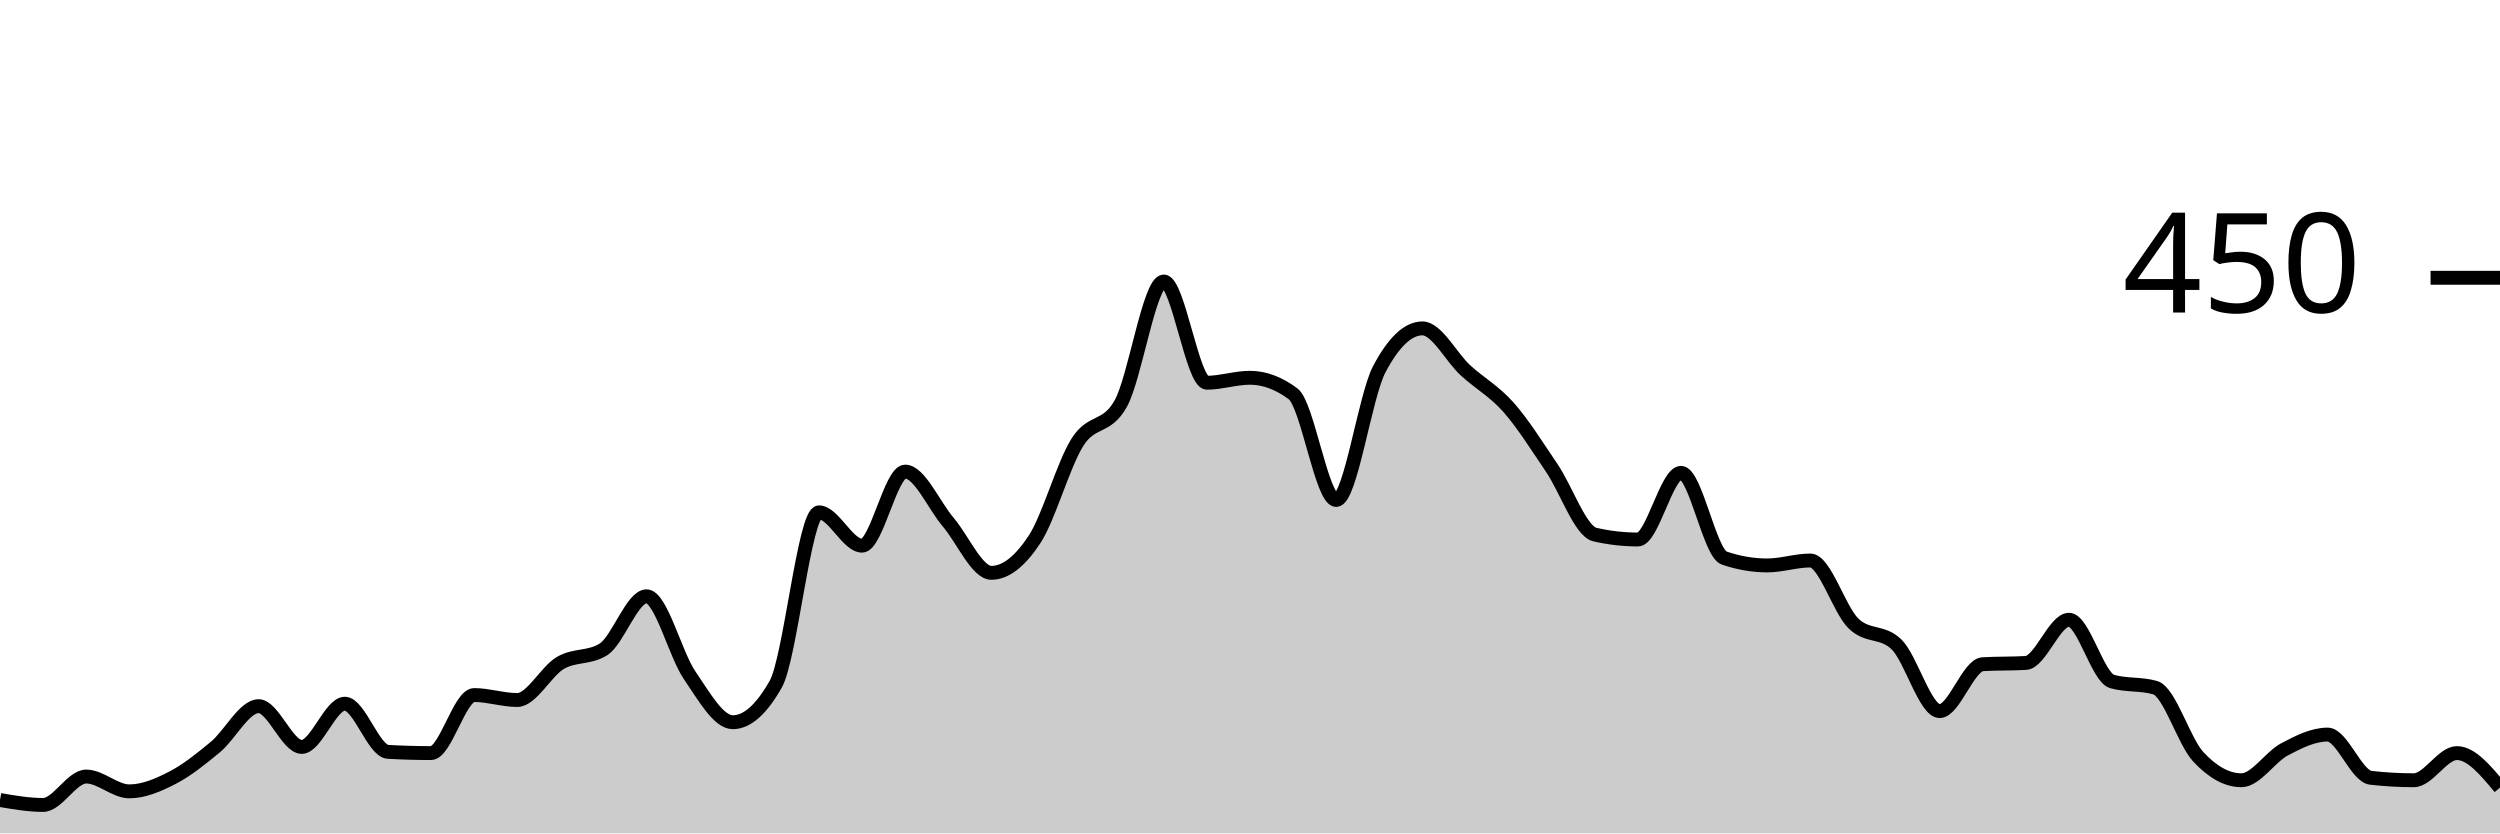
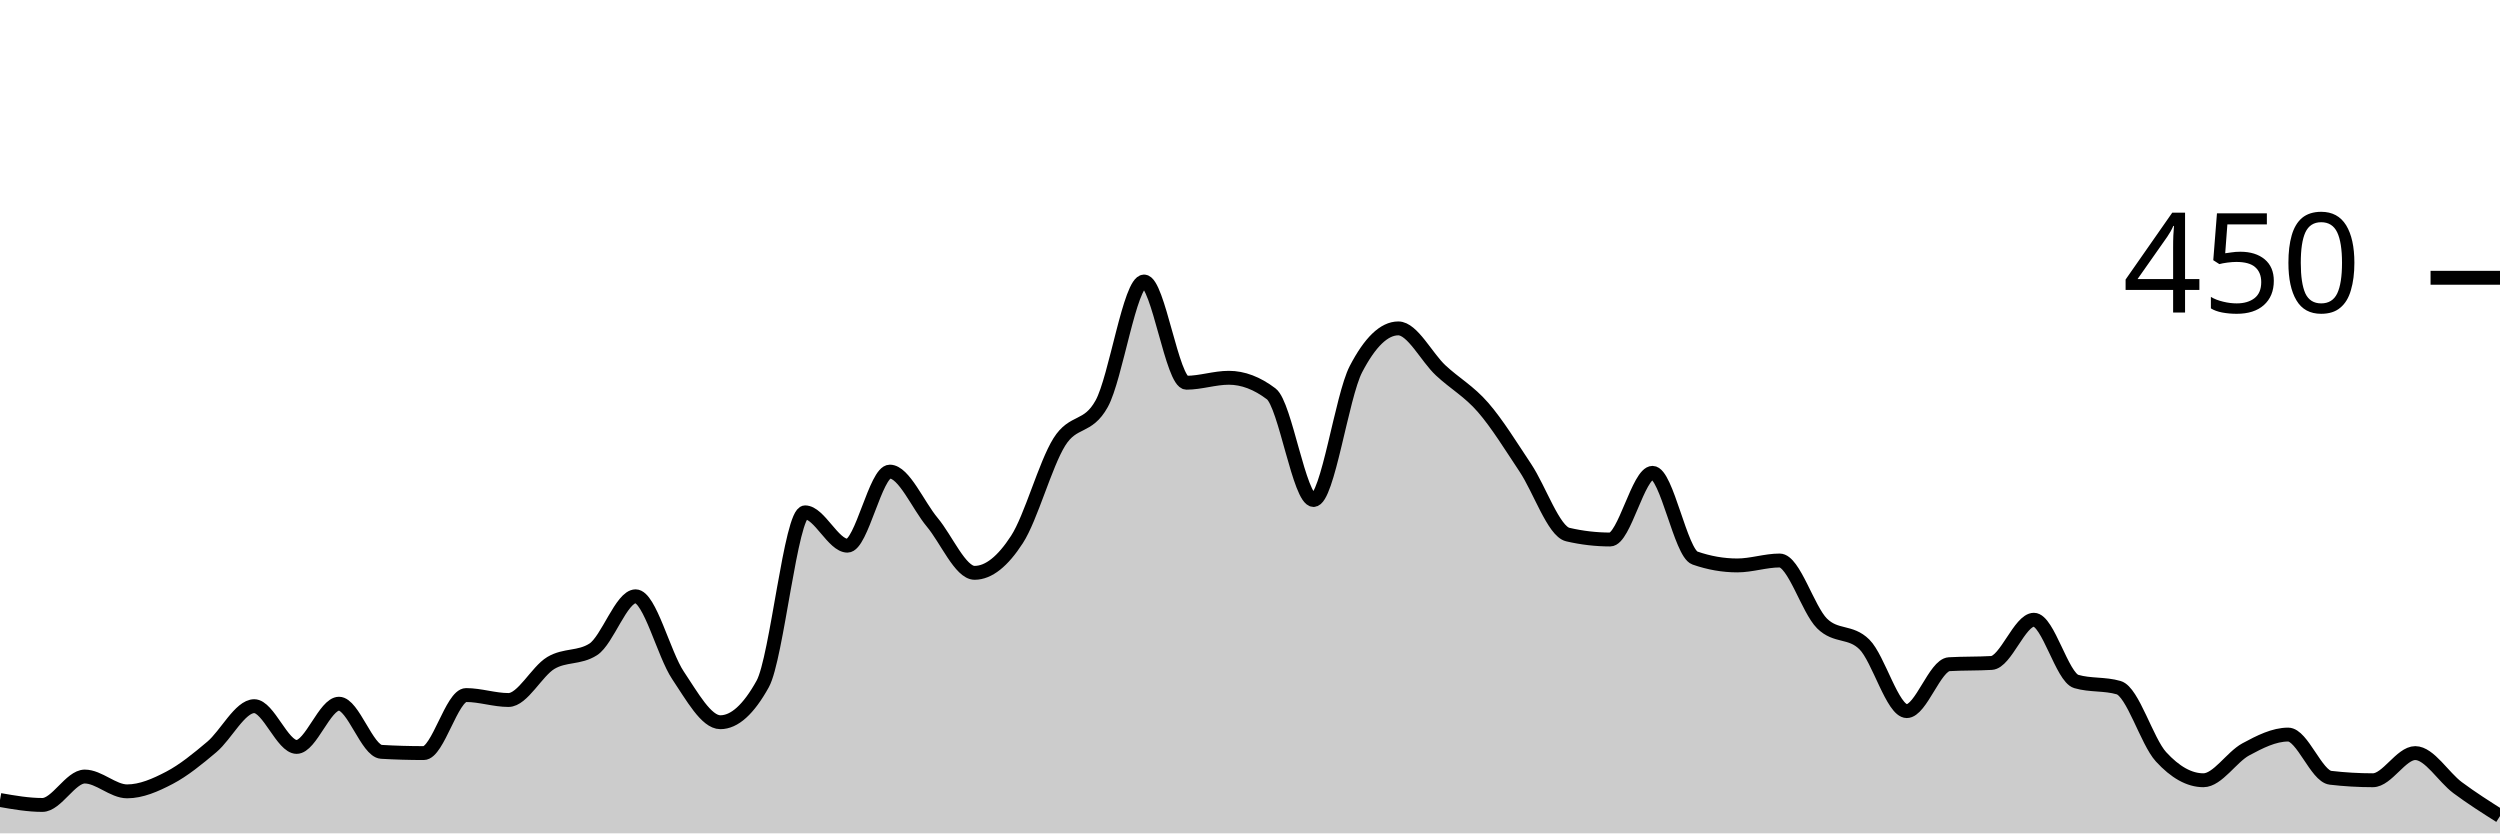
<svg xmlns="http://www.w3.org/2000/svg" viewBox="0 0 180 60">
  <g transform="translate(0,20)">
-     <path class="area" fill="rgba(0, 0, 0, 0.2)" d="M0,37.6C1.034,37.778,2.069,37.956,3.103,37.956C4.138,37.956,5.172,35.911,6.207,35.911C7.241,35.911,8.276,36.978,9.31,36.978C10.345,36.978,11.379,36.533,12.414,36C13.448,35.467,14.483,34.637,15.517,33.778C16.552,32.919,17.586,30.844,18.621,30.844C19.655,30.844,20.69,33.778,21.724,33.778C22.759,33.778,23.793,30.667,24.828,30.667C25.862,30.667,26.897,34.074,27.931,34.133C28.966,34.193,30,34.222,31.034,34.222C32.069,34.222,33.103,30.044,34.138,30.044C35.172,30.044,36.207,30.4,37.241,30.4C38.276,30.4,39.31,28.341,40.345,27.733C41.379,27.126,42.414,27.407,43.448,26.756C44.483,26.104,45.517,22.933,46.552,22.933C47.586,22.933,48.621,27.111,49.655,28.622C50.69,30.133,51.724,32,52.759,32C53.793,32,54.828,31.081,55.862,29.244C56.897,27.407,57.931,16.889,58.966,16.889C60,16.889,61.034,19.289,62.069,19.289C63.103,19.289,64.138,13.956,65.172,13.956C66.207,13.956,67.241,16.385,68.276,17.6C69.31,18.815,70.345,21.244,71.379,21.244C72.414,21.244,73.448,20.415,74.483,18.844C75.517,17.274,76.552,13.452,77.586,11.822C78.621,10.193,79.655,10.904,80.69,9.067C81.724,7.23,82.759,0.267,83.793,0.267C84.828,0.267,85.862,7.556,86.897,7.556C87.931,7.556,88.966,7.2,90,7.2C91.034,7.2,92.069,7.585,93.103,8.356C94.138,9.126,95.172,16,96.207,16C97.241,16,98.276,8.533,99.31,6.578C100.345,4.622,101.379,3.644,102.414,3.644C103.448,3.644,104.483,5.719,105.517,6.667C106.552,7.615,107.586,8.163,108.621,9.333C109.655,10.504,110.69,12.163,111.724,13.689C112.759,15.215,113.793,18.252,114.828,18.489C115.862,18.726,116.897,18.844,117.931,18.844C118.966,18.844,120,14.044,121.034,14.044C122.069,14.044,123.103,19.822,124.138,20.178C125.172,20.533,126.207,20.711,127.241,20.711C128.276,20.711,129.31,20.356,130.345,20.356C131.379,20.356,132.414,23.881,133.448,24.889C134.483,25.896,135.517,25.393,136.552,26.4C137.586,27.407,138.621,31.2,139.655,31.2C140.69,31.2,141.724,27.881,142.759,27.822C143.793,27.763,144.828,27.793,145.862,27.733C146.897,27.674,147.931,24.622,148.966,24.622C150,24.622,151.034,28.77,152.069,29.067C153.103,29.363,154.138,29.215,155.172,29.511C156.207,29.807,157.241,33.378,158.276,34.489C159.31,35.6,160.345,36.178,161.379,36.178C162.414,36.178,163.448,34.504,164.483,33.956C165.517,33.407,166.552,32.889,167.586,32.889C168.621,32.889,169.655,35.881,170.69,36C171.724,36.119,172.759,36.178,173.793,36.178C174.828,36.178,175.862,34.222,176.897,34.222C177.931,34.222,178.966,35.467,180,36.711L180,40C178.966,40,177.931,40,176.897,40C175.862,40,174.828,40,173.793,40C172.759,40,171.724,40,170.69,40C169.655,40,168.621,40,167.586,40C166.552,40,165.517,40,164.483,40C163.448,40,162.414,40,161.379,40C160.345,40,159.31,40,158.276,40C157.241,40,156.207,40,155.172,40C154.138,40,153.103,40,152.069,40C151.034,40,150,40,148.966,40C147.931,40,146.897,40,145.862,40C144.828,40,143.793,40,142.759,40C141.724,40,140.69,40,139.655,40C138.621,40,137.586,40,136.552,40C135.517,40,134.483,40,133.448,40C132.414,40,131.379,40,130.345,40C129.31,40,128.276,40,127.241,40C126.207,40,125.172,40,124.138,40C123.103,40,122.069,40,121.034,40C120,40,118.966,40,117.931,40C116.897,40,115.862,40,114.828,40C113.793,40,112.759,40,111.724,40C110.69,40,109.655,40,108.621,40C107.586,40,106.552,40,105.517,40C104.483,40,103.448,40,102.414,40C101.379,40,100.345,40,99.31,40C98.276,40,97.241,40,96.207,40C95.172,40,94.138,40,93.103,40C92.069,40,91.034,40,90,40C88.966,40,87.931,40,86.897,40C85.862,40,84.828,40,83.793,40C82.759,40,81.724,40,80.69,40C79.655,40,78.621,40,77.586,40C76.552,40,75.517,40,74.483,40C73.448,40,72.414,40,71.379,40C70.345,40,69.31,40,68.276,40C67.241,40,66.207,40,65.172,40C64.138,40,63.103,40,62.069,40C61.034,40,60,40,58.966,40C57.931,40,56.897,40,55.862,40C54.828,40,53.793,40,52.759,40C51.724,40,50.69,40,49.655,40C48.621,40,47.586,40,46.552,40C45.517,40,44.483,40,43.448,40C42.414,40,41.379,40,40.345,40C39.31,40,38.276,40,37.241,40C36.207,40,35.172,40,34.138,40C33.103,40,32.069,40,31.034,40C30,40,28.966,40,27.931,40C26.897,40,25.862,40,24.828,40C23.793,40,22.759,40,21.724,40C20.69,40,19.655,40,18.621,40C17.586,40,16.552,40,15.517,40C14.483,40,13.448,40,12.414,40C11.379,40,10.345,40,9.31,40C8.276,40,7.241,40,6.207,40C5.172,40,4.138,40,3.103,40C2.069,40,1.034,40,0,40Z" />
-     <path class="line" stroke="black" fill="none" d="M0,37.6C1.034,37.778,2.069,37.956,3.103,37.956C4.138,37.956,5.172,35.911,6.207,35.911C7.241,35.911,8.276,36.978,9.31,36.978C10.345,36.978,11.379,36.533,12.414,36C13.448,35.467,14.483,34.637,15.517,33.778C16.552,32.919,17.586,30.844,18.621,30.844C19.655,30.844,20.69,33.778,21.724,33.778C22.759,33.778,23.793,30.667,24.828,30.667C25.862,30.667,26.897,34.074,27.931,34.133C28.966,34.193,30,34.222,31.034,34.222C32.069,34.222,33.103,30.044,34.138,30.044C35.172,30.044,36.207,30.4,37.241,30.4C38.276,30.4,39.31,28.341,40.345,27.733C41.379,27.126,42.414,27.407,43.448,26.756C44.483,26.104,45.517,22.933,46.552,22.933C47.586,22.933,48.621,27.111,49.655,28.622C50.69,30.133,51.724,32,52.759,32C53.793,32,54.828,31.081,55.862,29.244C56.897,27.407,57.931,16.889,58.966,16.889C60,16.889,61.034,19.289,62.069,19.289C63.103,19.289,64.138,13.956,65.172,13.956C66.207,13.956,67.241,16.385,68.276,17.6C69.31,18.815,70.345,21.244,71.379,21.244C72.414,21.244,73.448,20.415,74.483,18.844C75.517,17.274,76.552,13.452,77.586,11.822C78.621,10.193,79.655,10.904,80.69,9.067C81.724,7.23,82.759,0.267,83.793,0.267C84.828,0.267,85.862,7.556,86.897,7.556C87.931,7.556,88.966,7.2,90,7.2C91.034,7.2,92.069,7.585,93.103,8.356C94.138,9.126,95.172,16,96.207,16C97.241,16,98.276,8.533,99.31,6.578C100.345,4.622,101.379,3.644,102.414,3.644C103.448,3.644,104.483,5.719,105.517,6.667C106.552,7.615,107.586,8.163,108.621,9.333C109.655,10.504,110.69,12.163,111.724,13.689C112.759,15.215,113.793,18.252,114.828,18.489C115.862,18.726,116.897,18.844,117.931,18.844C118.966,18.844,120,14.044,121.034,14.044C122.069,14.044,123.103,19.822,124.138,20.178C125.172,20.533,126.207,20.711,127.241,20.711C128.276,20.711,129.31,20.356,130.345,20.356C131.379,20.356,132.414,23.881,133.448,24.889C134.483,25.896,135.517,25.393,136.552,26.4C137.586,27.407,138.621,31.2,139.655,31.2C140.69,31.2,141.724,27.881,142.759,27.822C143.793,27.763,144.828,27.793,145.862,27.733C146.897,27.674,147.931,24.622,148.966,24.622C150,24.622,151.034,28.77,152.069,29.067C153.103,29.363,154.138,29.215,155.172,29.511C156.207,29.807,157.241,33.378,158.276,34.489C159.31,35.6,160.345,36.178,161.379,36.178C162.414,36.178,163.448,34.504,164.483,33.956C165.517,33.407,166.552,32.889,167.586,32.889C168.621,32.889,169.655,35.881,170.69,36C171.724,36.119,172.759,36.178,173.793,36.178C174.828,36.178,175.862,34.222,176.897,34.222C177.931,34.222,178.966,35.467,180,36.711" />
+     <path class="area" fill="rgba(0, 0, 0, 0.2)" d="M0,37.6C1.017,37.778,2.034,37.956,3.051,37.956C4.068,37.956,5.085,35.911,6.102,35.911C7.119,35.911,8.136,36.978,9.153,36.978C10.169,36.978,11.186,36.533,12.203,36C13.22,35.467,14.237,34.637,15.254,33.778C16.271,32.919,17.288,30.844,18.305,30.844C19.322,30.844,20.339,33.778,21.356,33.778C22.373,33.778,23.39,30.667,24.407,30.667C25.424,30.667,26.441,34.074,27.458,34.133C28.475,34.193,29.492,34.222,30.508,34.222C31.525,34.222,32.542,30.044,33.559,30.044C34.576,30.044,35.593,30.4,36.61,30.4C37.627,30.4,38.644,28.341,39.661,27.733C40.678,27.126,41.695,27.407,42.712,26.756C43.729,26.104,44.746,22.933,45.763,22.933C46.78,22.933,47.797,27.111,48.814,28.622C49.831,30.133,50.847,32,51.864,32C52.881,32,53.898,31.081,54.915,29.244C55.932,27.407,56.949,16.889,57.966,16.889C58.983,16.889,60,19.289,61.017,19.289C62.034,19.289,63.051,13.956,64.068,13.956C65.085,13.956,66.102,16.385,67.119,17.6C68.136,18.815,69.153,21.244,70.169,21.244C71.186,21.244,72.203,20.415,73.22,18.844C74.237,17.274,75.254,13.452,76.271,11.822C77.288,10.193,78.305,10.904,79.322,9.067C80.339,7.23,81.356,0.267,82.373,0.267C83.39,0.267,84.407,7.556,85.424,7.556C86.441,7.556,87.458,7.2,88.475,7.2C89.492,7.2,90.508,7.585,91.525,8.356C92.542,9.126,93.559,16,94.576,16C95.593,16,96.61,8.533,97.627,6.578C98.644,4.622,99.661,3.644,100.678,3.644C101.695,3.644,102.712,5.719,103.729,6.667C104.746,7.615,105.763,8.163,106.78,9.333C107.797,10.504,108.814,12.163,109.831,13.689C110.847,15.215,111.864,18.252,112.881,18.489C113.898,18.726,114.915,18.844,115.932,18.844C116.949,18.844,117.966,14.044,118.983,14.044C120,14.044,121.017,19.822,122.034,20.178C123.051,20.533,124.068,20.711,125.085,20.711C126.102,20.711,127.119,20.356,128.136,20.356C129.153,20.356,130.169,23.881,131.186,24.889C132.203,25.896,133.22,25.393,134.237,26.4C135.254,27.407,136.271,31.2,137.288,31.2C138.305,31.2,139.322,27.881,140.339,27.822C141.356,27.763,142.373,27.793,143.39,27.733C144.407,27.674,145.424,24.622,146.441,24.622C147.458,24.622,148.475,28.77,149.492,29.067C150.508,29.363,151.525,29.215,152.542,29.511C153.559,29.807,154.576,33.378,155.593,34.489C156.61,35.6,157.627,36.178,158.644,36.178C159.661,36.178,160.678,34.504,161.695,33.956C162.712,33.407,163.729,32.889,164.746,32.889C165.763,32.889,166.78,35.881,167.797,36C168.814,36.119,169.831,36.178,170.847,36.178C171.864,36.178,172.881,34.222,173.898,34.222C174.915,34.222,175.932,35.956,176.949,36.711C177.966,37.467,178.983,38.111,180,38.756L180,40C178.983,40,177.966,40,176.949,40C175.932,40,174.915,40,173.898,40C172.881,40,171.864,40,170.847,40C169.831,40,168.814,40,167.797,40C166.78,40,165.763,40,164.746,40C163.729,40,162.712,40,161.695,40C160.678,40,159.661,40,158.644,40C157.627,40,156.61,40,155.593,40C154.576,40,153.559,40,152.542,40C151.525,40,150.508,40,149.492,40C148.475,40,147.458,40,146.441,40C145.424,40,144.407,40,143.39,40C142.373,40,141.356,40,140.339,40C139.322,40,138.305,40,137.288,40C136.271,40,135.254,40,134.237,40C133.22,40,132.203,40,131.186,40C130.169,40,129.153,40,128.136,40C127.119,40,126.102,40,125.085,40C124.068,40,123.051,40,122.034,40C121.017,40,120,40,118.983,40C117.966,40,116.949,40,115.932,40C114.915,40,113.898,40,112.881,40C111.864,40,110.847,40,109.831,40C108.814,40,107.797,40,106.78,40C105.763,40,104.746,40,103.729,40C102.712,40,101.695,40,100.678,40C99.661,40,98.644,40,97.627,40C96.61,40,95.593,40,94.576,40C93.559,40,92.542,40,91.525,40C90.508,40,89.492,40,88.475,40C87.458,40,86.441,40,85.424,40C84.407,40,83.39,40,82.373,40C81.356,40,80.339,40,79.322,40C78.305,40,77.288,40,76.271,40C75.254,40,74.237,40,73.22,40C72.203,40,71.186,40,70.169,40C69.153,40,68.136,40,67.119,40C66.102,40,65.085,40,64.068,40C63.051,40,62.034,40,61.017,40C60,40,58.983,40,57.966,40C56.949,40,55.932,40,54.915,40C53.898,40,52.881,40,51.864,40C50.847,40,49.831,40,48.814,40C47.797,40,46.78,40,45.763,40C44.746,40,43.729,40,42.712,40C41.695,40,40.678,40,39.661,40C38.644,40,37.627,40,36.61,40C35.593,40,34.576,40,33.559,40C32.542,40,31.525,40,30.508,40C29.492,40,28.475,40,27.458,40C26.441,40,25.424,40,24.407,40C23.39,40,22.373,40,21.356,40C20.339,40,19.322,40,18.305,40C17.288,40,16.271,40,15.254,40C14.237,40,13.22,40,12.203,40C11.186,40,10.169,40,9.153,40C8.136,40,7.119,40,6.102,40C5.085,40,4.068,40,3.051,40C2.034,40,1.017,40,0,40Z" />
+     <path class="line" stroke="black" fill="none" d="M0,37.6C1.017,37.778,2.034,37.956,3.051,37.956C4.068,37.956,5.085,35.911,6.102,35.911C7.119,35.911,8.136,36.978,9.153,36.978C10.169,36.978,11.186,36.533,12.203,36C13.22,35.467,14.237,34.637,15.254,33.778C16.271,32.919,17.288,30.844,18.305,30.844C19.322,30.844,20.339,33.778,21.356,33.778C22.373,33.778,23.39,30.667,24.407,30.667C25.424,30.667,26.441,34.074,27.458,34.133C28.475,34.193,29.492,34.222,30.508,34.222C31.525,34.222,32.542,30.044,33.559,30.044C34.576,30.044,35.593,30.4,36.61,30.4C37.627,30.4,38.644,28.341,39.661,27.733C40.678,27.126,41.695,27.407,42.712,26.756C43.729,26.104,44.746,22.933,45.763,22.933C46.78,22.933,47.797,27.111,48.814,28.622C49.831,30.133,50.847,32,51.864,32C52.881,32,53.898,31.081,54.915,29.244C55.932,27.407,56.949,16.889,57.966,16.889C58.983,16.889,60,19.289,61.017,19.289C62.034,19.289,63.051,13.956,64.068,13.956C65.085,13.956,66.102,16.385,67.119,17.6C68.136,18.815,69.153,21.244,70.169,21.244C71.186,21.244,72.203,20.415,73.22,18.844C74.237,17.274,75.254,13.452,76.271,11.822C77.288,10.193,78.305,10.904,79.322,9.067C80.339,7.23,81.356,0.267,82.373,0.267C83.39,0.267,84.407,7.556,85.424,7.556C86.441,7.556,87.458,7.2,88.475,7.2C89.492,7.2,90.508,7.585,91.525,8.356C92.542,9.126,93.559,16,94.576,16C95.593,16,96.61,8.533,97.627,6.578C98.644,4.622,99.661,3.644,100.678,3.644C101.695,3.644,102.712,5.719,103.729,6.667C104.746,7.615,105.763,8.163,106.78,9.333C107.797,10.504,108.814,12.163,109.831,13.689C110.847,15.215,111.864,18.252,112.881,18.489C113.898,18.726,114.915,18.844,115.932,18.844C116.949,18.844,117.966,14.044,118.983,14.044C120,14.044,121.017,19.822,122.034,20.178C123.051,20.533,124.068,20.711,125.085,20.711C126.102,20.711,127.119,20.356,128.136,20.356C129.153,20.356,130.169,23.881,131.186,24.889C132.203,25.896,133.22,25.393,134.237,26.4C135.254,27.407,136.271,31.2,137.288,31.2C138.305,31.2,139.322,27.881,140.339,27.822C141.356,27.763,142.373,27.793,143.39,27.733C144.407,27.674,145.424,24.622,146.441,24.622C147.458,24.622,148.475,28.77,149.492,29.067C150.508,29.363,151.525,29.215,152.542,29.511C153.559,29.807,154.576,33.378,155.593,34.489C156.61,35.6,157.627,36.178,158.644,36.178C159.661,36.178,160.678,34.504,161.695,33.956C162.712,33.407,163.729,32.889,164.746,32.889C165.763,32.889,166.78,35.881,167.797,36C168.814,36.119,169.831,36.178,170.847,36.178C171.864,36.178,172.881,34.222,173.898,34.222C174.915,34.222,175.932,35.956,176.949,36.711C177.966,37.467,178.983,38.111,180,38.756" />
    <path class="axis-ceiling" stroke-width="1" stroke="black" fill="none" d="M175,0L180,0" />
    <text class="axis-ceiling-label" font-family="sans-serif" text-anchor="end" font-size="10px" x="170" y="2.5">450</text>
  </g>
</svg>
